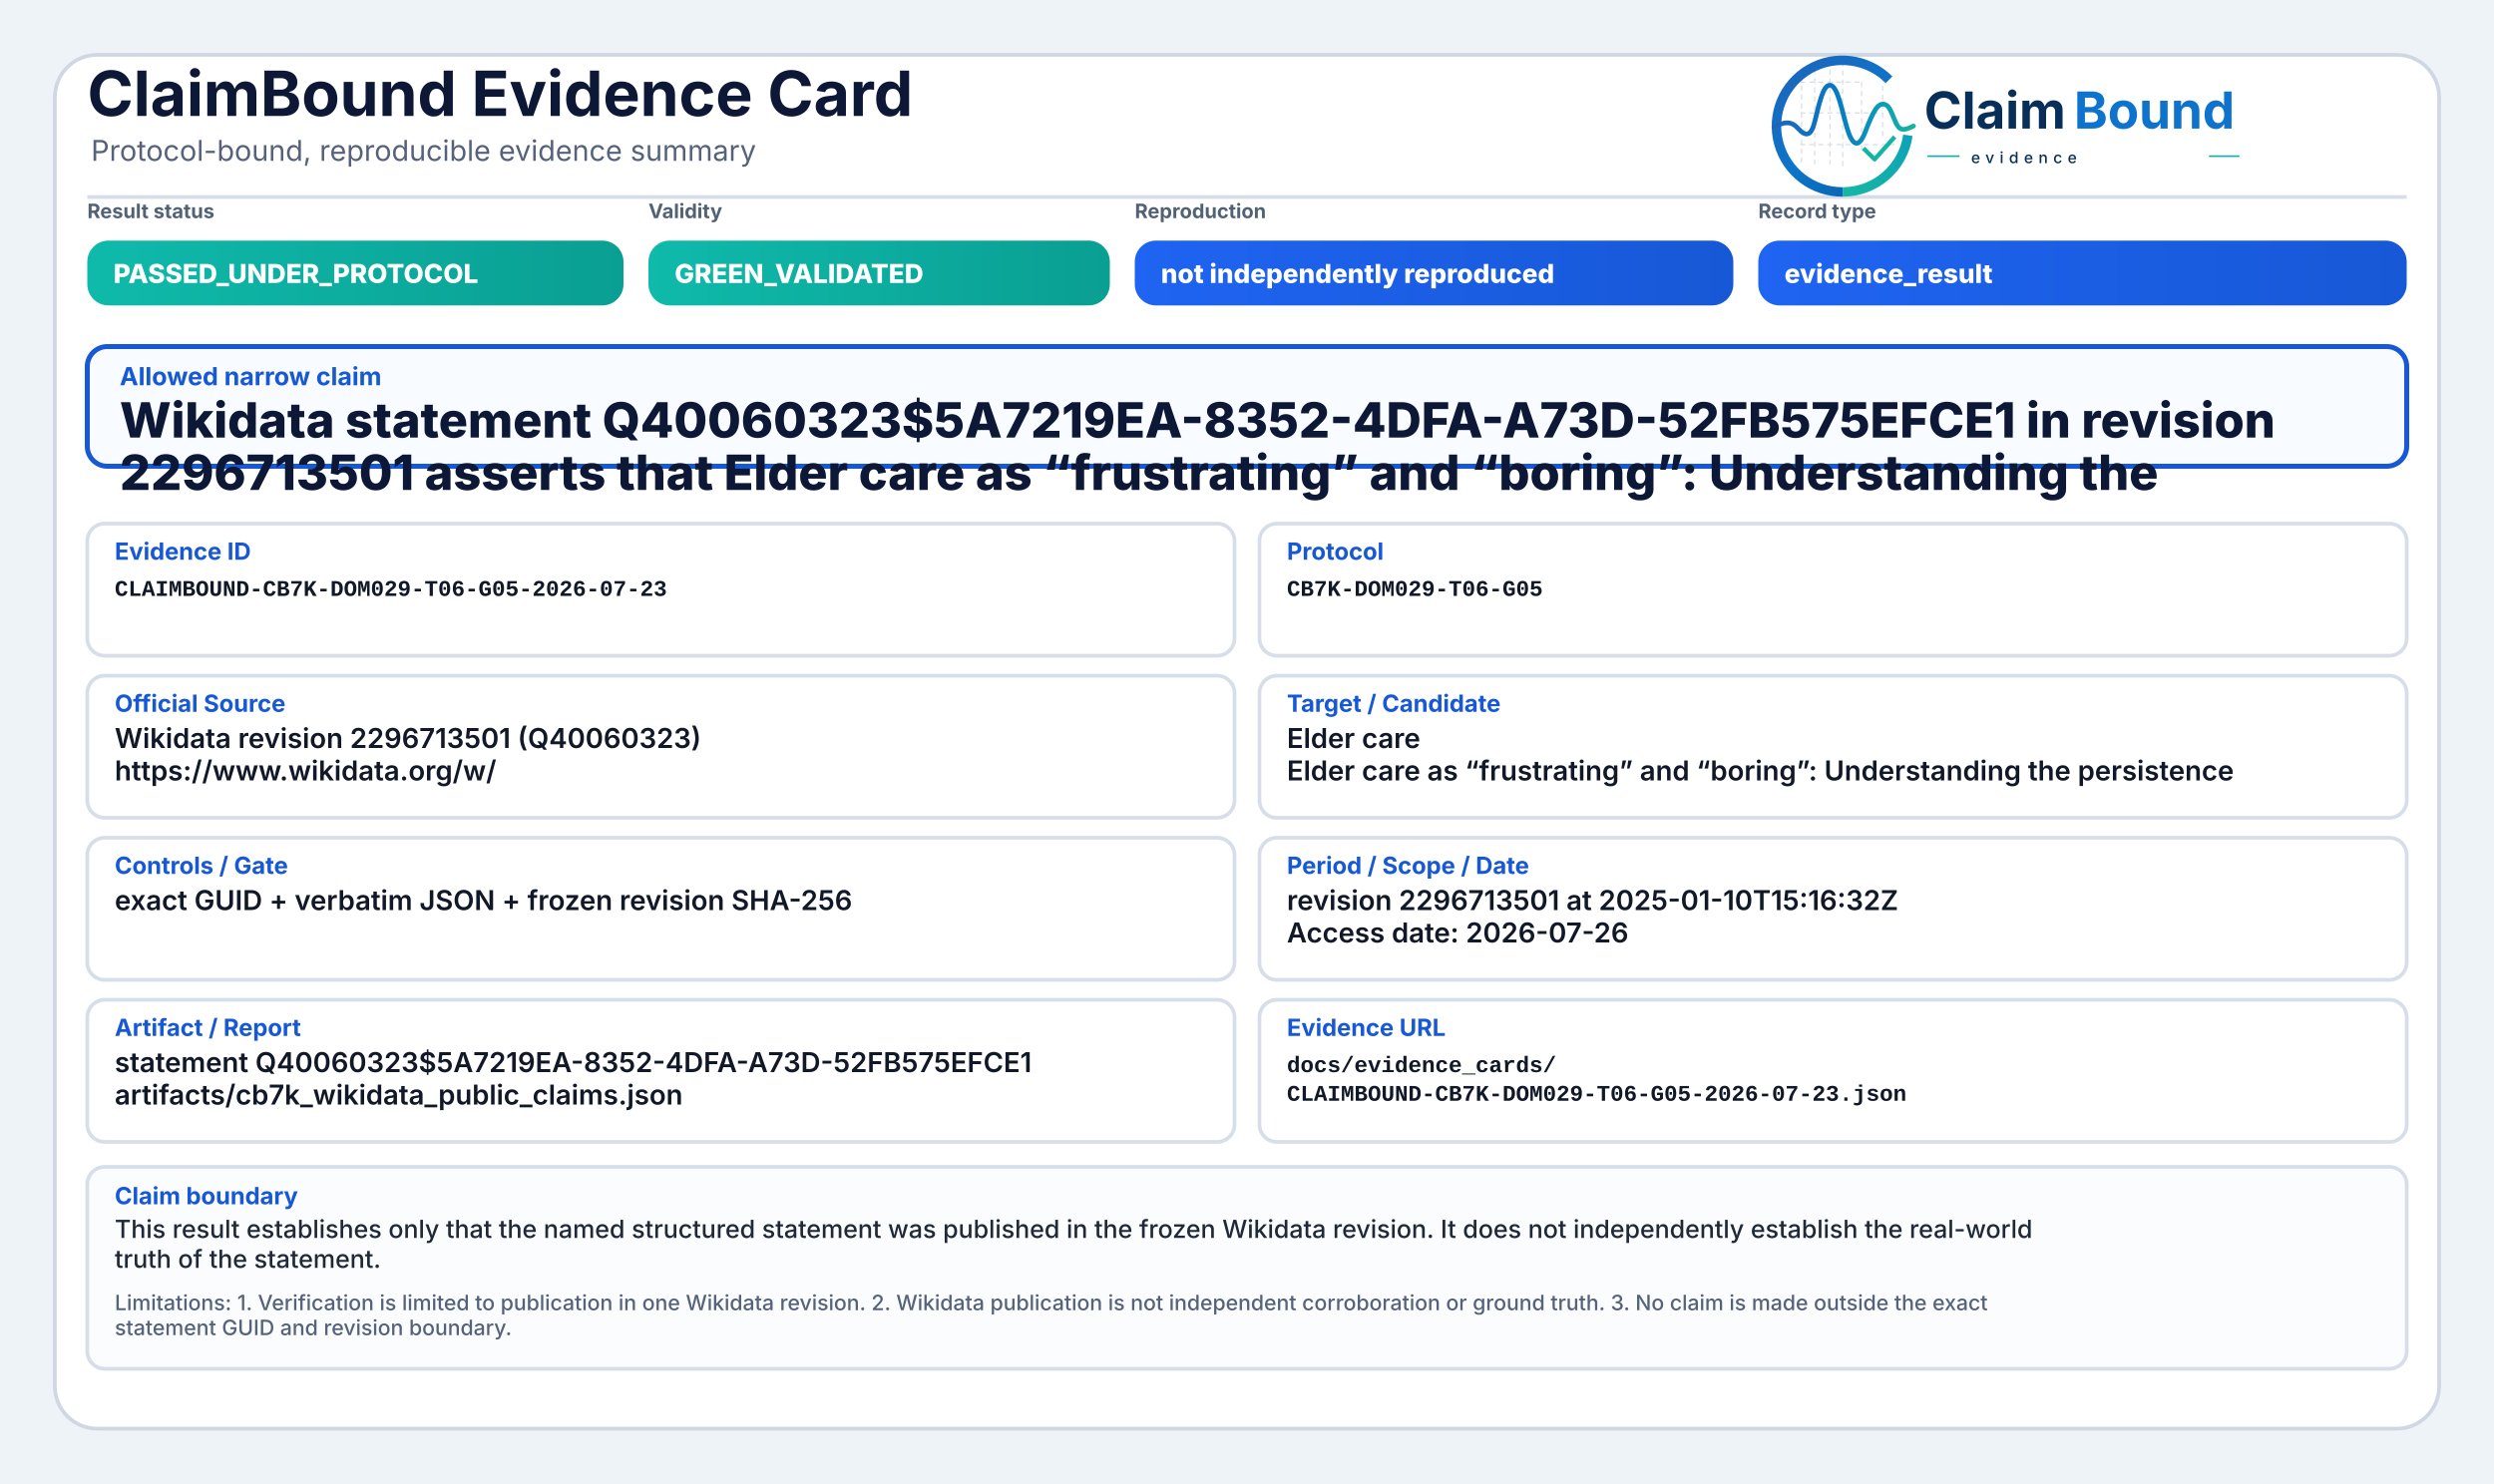
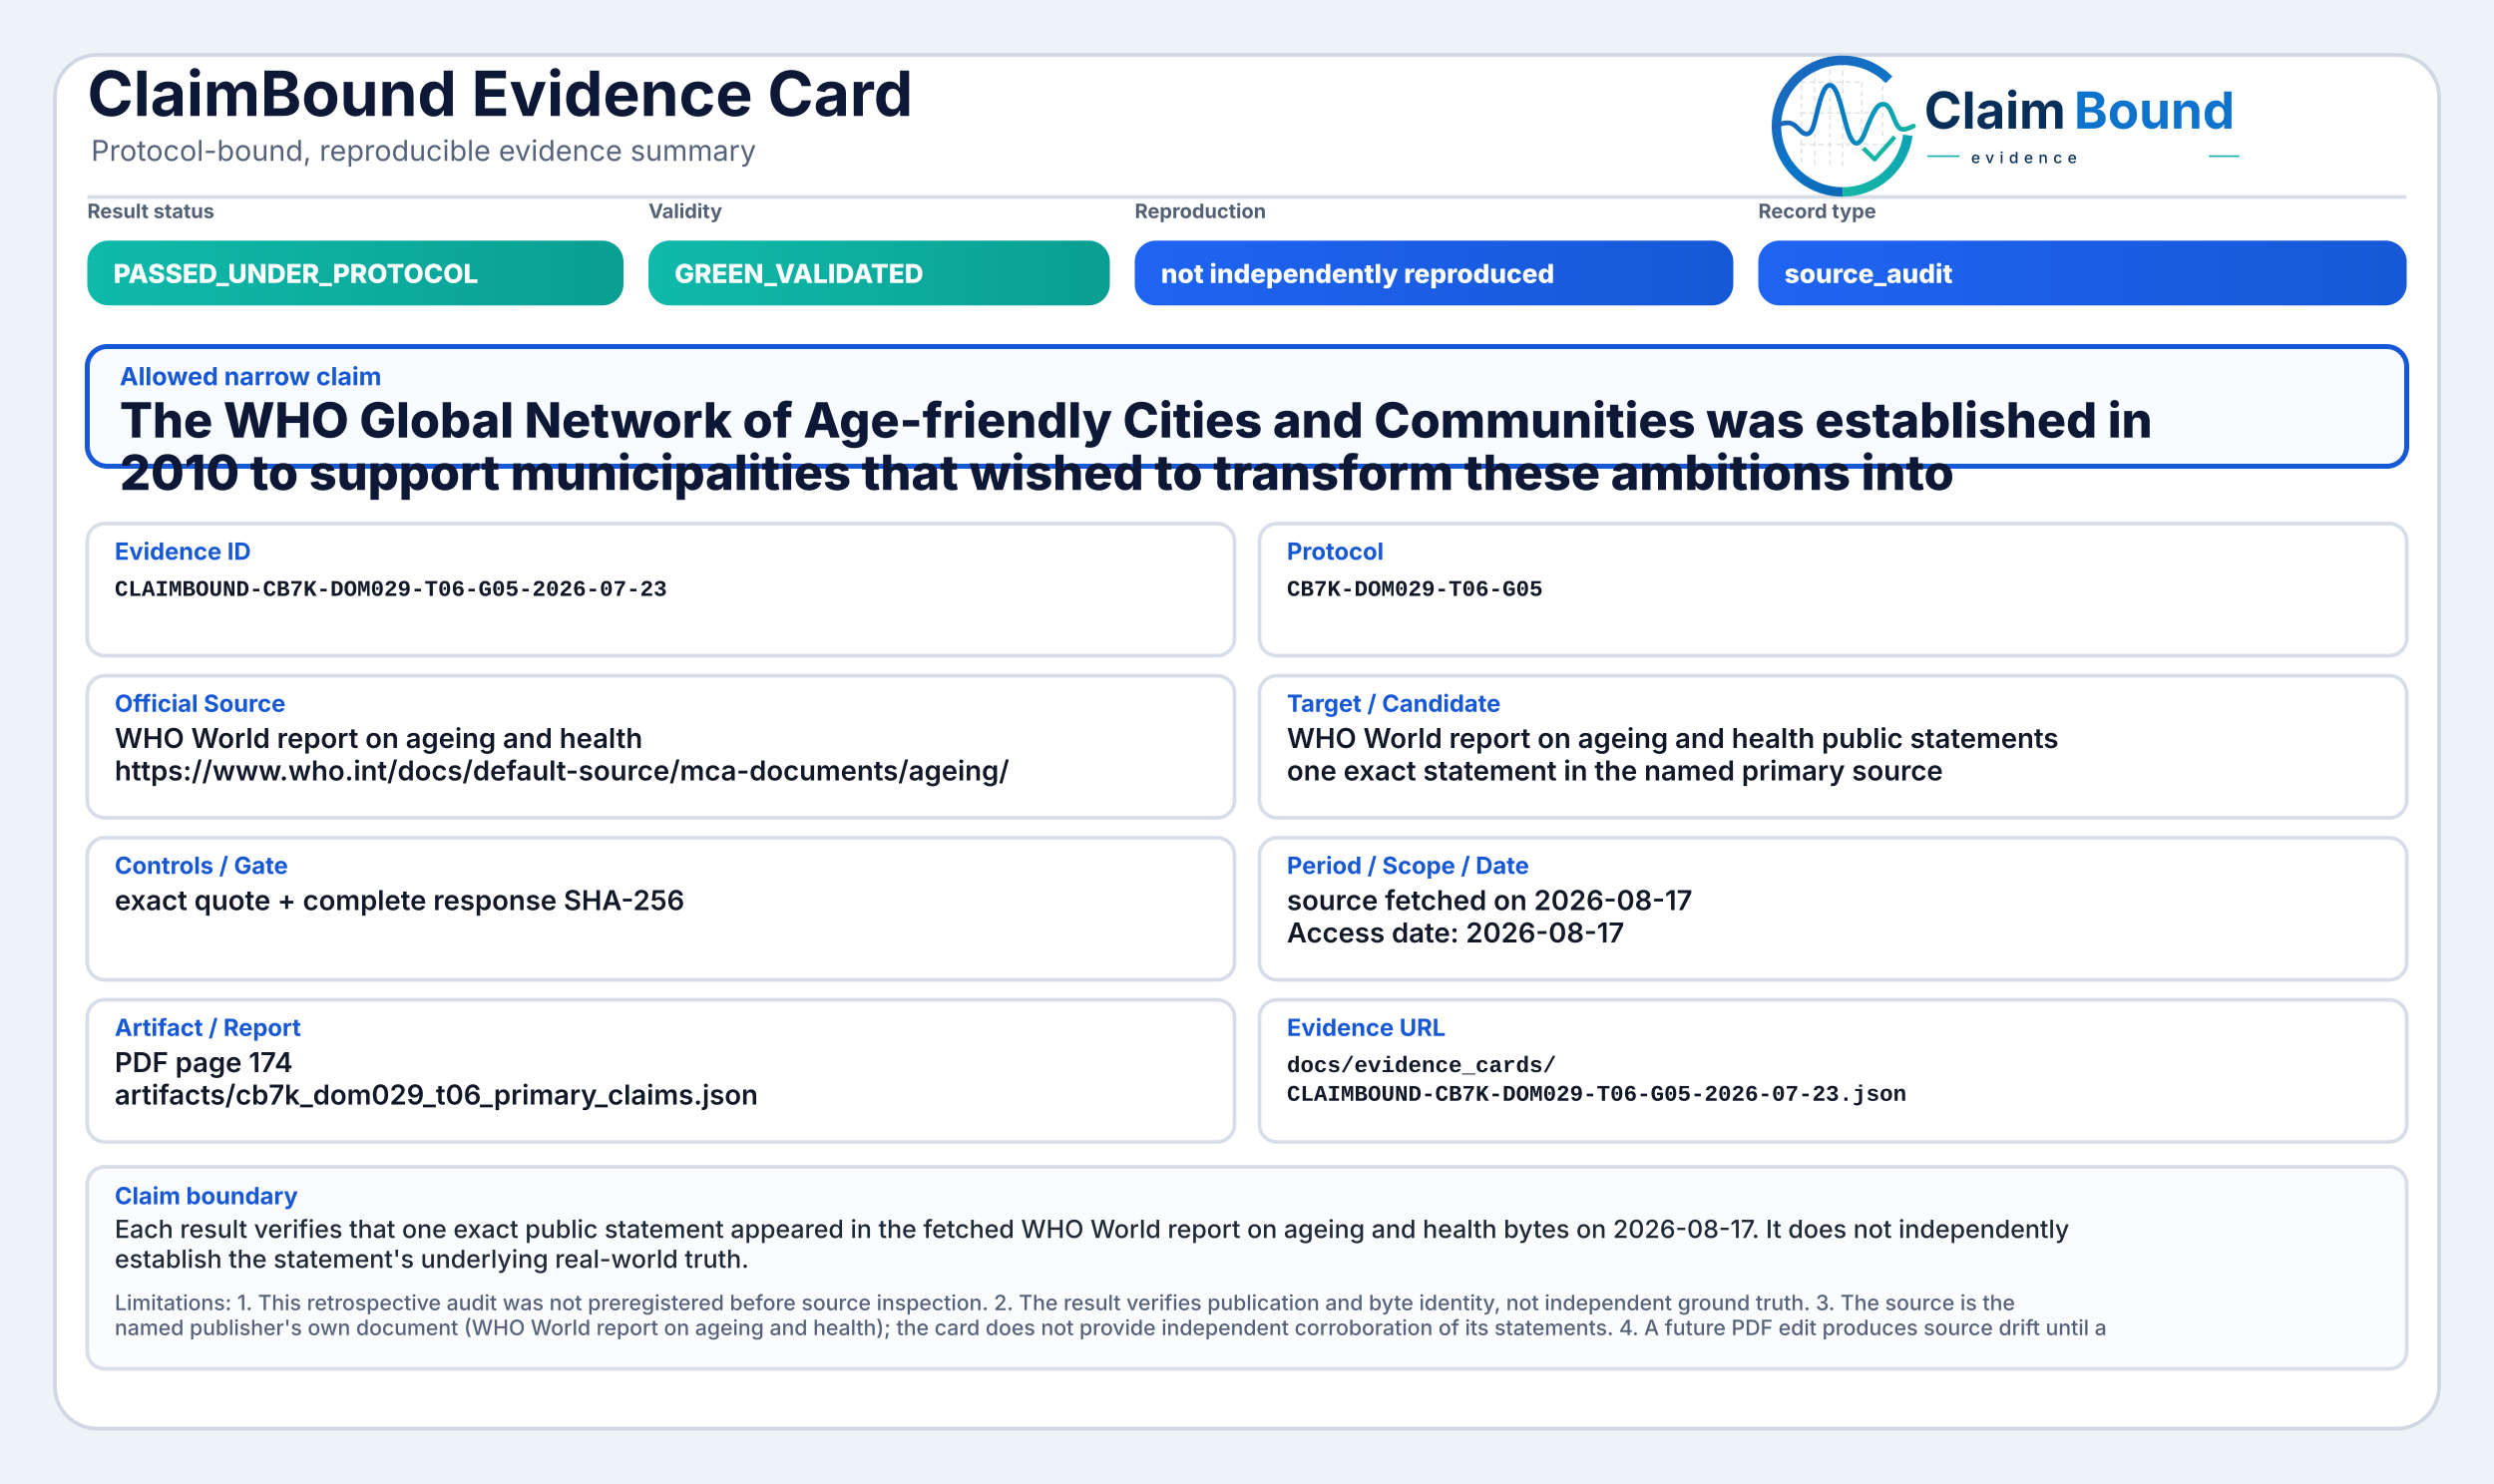
<svg xmlns="http://www.w3.org/2000/svg" width="2000" height="1190" viewBox="0 0 2000 1190" role="img" aria-label="ClaimBound Evidence Card">
  <defs>
    <linearGradient id="greenGrad" x1="0" y1="0" x2="1" y2="0">
      <stop offset="0%" stop-color="#0fbaaa" />
      <stop offset="100%" stop-color="#0a9f93" />
    </linearGradient>
    <linearGradient id="yellowGrad" x1="0" y1="0" x2="1" y2="0">
      <stop offset="0%" stop-color="#fbbf24" />
      <stop offset="100%" stop-color="#d97706" />
    </linearGradient>
    <linearGradient id="amberGrad" x1="0" y1="0" x2="1" y2="0">
      <stop offset="0%" stop-color="#f97316" />
      <stop offset="100%" stop-color="#c2410c" />
    </linearGradient>
    <linearGradient id="redGrad" x1="0" y1="0" x2="1" y2="0">
      <stop offset="0%" stop-color="#ef4444" />
      <stop offset="100%" stop-color="#b91c1c" />
    </linearGradient>
    <linearGradient id="grayGrad" x1="0" y1="0" x2="1" y2="0">
      <stop offset="0%" stop-color="#64748b" />
      <stop offset="100%" stop-color="#475569" />
    </linearGradient>
    <linearGradient id="blueGrad" x1="0" y1="0" x2="1" y2="0">
      <stop offset="0%" stop-color="#1f64f2" />
      <stop offset="100%" stop-color="#1758d6" />
    </linearGradient>
    <linearGradient id="logoRingBlue" x1="73" y1="453" x2="348" y2="793" gradientUnits="userSpaceOnUse">
      <stop offset="0" stop-color="#1E64BA" />
      <stop offset="0.55" stop-color="#0C75C8" />
      <stop offset="1" stop-color="#0A5FAB" />
    </linearGradient>
    <linearGradient id="logoRingTeal" x1="221" y1="792" x2="403" y2="594" gradientUnits="userSpaceOnUse">
      <stop offset="0" stop-color="#18B7A3" />
      <stop offset="1" stop-color="#089EBC" />
    </linearGradient>
    <linearGradient id="logoSignalGradient" x1="61" y1="628" x2="404" y2="628" gradientUnits="userSpaceOnUse">
      <stop offset="0" stop-color="#1E64BA" />
      <stop offset="0.43" stop-color="#0877C4" />
      <stop offset="0.72" stop-color="#0A97BB" />
      <stop offset="1" stop-color="#14B69E" />
    </linearGradient>
  </defs>
  <rect x="0" y="0" width="2000" height="1190" fill="#eef3f8" />
  <rect x="44" y="44" width="1912" height="1102" rx="34" fill="#ffffff" stroke="#cfd7e3" stroke-width="3" />
  <path d="M70 158 H1930" stroke="#d7dde7" stroke-width="3" />
  <text x="70" y="93" font-family="Inter, Segoe UI, Arial, sans-serif" font-size="50" font-weight="750" fill="#0d1736">ClaimBound Evidence Card</text>
  <text x="73" y="129" font-family="Inter, Segoe UI, Arial, sans-serif" font-size="23" font-weight="400" fill="#55627a">Protocol-bound, reproducible evidence summary</text>
  <g aria-label="ClaimBound evidence logo" transform="translate(1415,52) scale(0.33) translate(-40,-478)">
    <g stroke-linecap="butt" stroke-linejoin="round">
      <g stroke="#CBD3DC" stroke-width="3.2" stroke-linecap="round" stroke-dasharray="10 12" opacity="0.72">
        <path d="M130 507V714" />
        <path d="M162 490V719" />
        <path d="M199 491V719" />
        <path d="M230 471V726" />
        <path d="M276 521V690" />
        <path d="M327 508V650" />
        <path d="M128 520H277" />
        <path d="M128 595H327" />
        <path d="M128 672H355" />
      </g>
      <path d="M342.6 514.3A160 160 0 1 0 230 787" fill="none" stroke="url(#logoRingBlue)" stroke-width="23" />
      <path d="M230 787A160 160 0 0 0 388.4 649.3" fill="none" stroke="url(#logoRingTeal)" stroke-width="23" />
      <path d="M63 629.5C87 616.4 104.3 613.6 121.2 632.2C140.7 653.8 153.4 651.6 162.1 616.2C173.8 568.5 182.5 527.5 198.9 527.5C217.5 527.5 228.4 590.6 240.3 630.8C253.4 675.4 268.6 682.8 284.6 641.5C303.5 592.9 315.2 567.6 333.7 574.7C352.6 582 355.7 635.1 376.6 634.9C386.2 634.8 394 630.4 402 626.8" fill="none" stroke="url(#logoSignalGradient)" stroke-width="11.5" stroke-linecap="round" />
      <path d="M284 684.5L307.5 707.7L353 657" fill="none" stroke="#12B4A4" stroke-width="10.5" stroke-linecap="square" />
    </g>
    <text x="428" y="633" font-family="Inter, Segoe UI, Arial, sans-serif" font-size="124" font-weight="750" fill="#082F59" text-rendering="geometricPrecision">Claim</text>
    <text x="792" y="633" font-family="Inter, Segoe UI, Arial, sans-serif" font-size="124" font-weight="750" fill="#0E73CC" text-rendering="geometricPrecision">Bound</text>
    <line x1="436" y1="700" x2="514" y2="700" stroke="#11AFA9" stroke-width="4" />
    <text x="542" y="717" font-family="Inter, Segoe UI, Arial, sans-serif" font-size="38" font-weight="500" letter-spacing="13" fill="#082F59">evidence</text>
    <line x1="1120" y1="700" x2="1194" y2="700" stroke="#11AFA9" stroke-width="4" />
  </g>
  <text x="70" y="175" font-family="Inter, Segoe UI, Arial, sans-serif" font-size="16" font-weight="650" fill="#536174">Result status</text>
  <rect x="70" y="193" width="430" height="52" rx="17" fill="url(#greenGrad)" />
  <text x="91" y="227" font-family="Inter, Segoe UI, Arial, sans-serif" font-size="21" font-weight="800" fill="#ffffff">PASSED_UNDER_PROTOCOL</text>
  <text x="520" y="175" font-family="Inter, Segoe UI, Arial, sans-serif" font-size="16" font-weight="650" fill="#536174">Validity</text>
  <rect x="520" y="193" width="370" height="52" rx="17" fill="url(#greenGrad)" />
  <text x="541" y="227" font-family="Inter, Segoe UI, Arial, sans-serif" font-size="21" font-weight="800" fill="#ffffff">GREEN_VALIDATED</text>
  <text x="910" y="175" font-family="Inter, Segoe UI, Arial, sans-serif" font-size="16" font-weight="650" fill="#536174">Reproduction</text>
  <rect x="910" y="193" width="480" height="52" rx="17" fill="url(#blueGrad)" />
  <text x="931" y="227" font-family="Inter, Segoe UI, Arial, sans-serif" font-size="21" font-weight="800" fill="#ffffff">not independently reproduced</text>
  <text x="1410" y="175" font-family="Inter, Segoe UI, Arial, sans-serif" font-size="16" font-weight="650" fill="#536174">Record type</text>
  <rect x="1410" y="193" width="520" height="52" rx="17" fill="url(#blueGrad)" />
-   <text x="1431" y="227" font-family="Inter, Segoe UI, Arial, sans-serif" font-size="21" font-weight="800" fill="#ffffff">evidence_result</text>
+   <text x="1431" y="227" font-family="Inter, Segoe UI, Arial, sans-serif" font-size="21" font-weight="800" fill="#ffffff">source_audit</text>
  <rect x="70" y="278" width="1860" height="96" rx="16" fill="#f8fbff" stroke="#1758d6" stroke-width="4" />
  <text x="96" y="309" font-family="Inter, Segoe UI, Arial, sans-serif" font-size="20" font-weight="750" fill="#1758d6">Allowed narrow claim</text>
-   <text x="96" y="351" font-family="Inter, Segoe UI, Arial, sans-serif" font-size="39" font-weight="800" fill="#0d1736">Wikidata statement Q40060323$5A7219EA-8352-4DFA-A73D-52FB575EFCE1 in revision</text>
-   <text x="96" y="393" font-family="Inter, Segoe UI, Arial, sans-serif" font-size="39" font-weight="800" fill="#0d1736">2296713501 asserts that Elder care as “frustrating” and “boring”: Understanding the</text>
+   <text x="96" y="351" font-family="Inter, Segoe UI, Arial, sans-serif" font-size="39" font-weight="800" fill="#0d1736">The WHO Global Network of Age-friendly Cities and Communities was established in</text>
+   <text x="96" y="393" font-family="Inter, Segoe UI, Arial, sans-serif" font-size="39" font-weight="800" fill="#0d1736">2010 to support municipalities that wished to transform these ambitions into</text>
  <rect x="70" y="420" width="920" height="106" rx="14" fill="#ffffff" stroke="#d8dee9" stroke-width="3" />
  <text x="92" y="449" font-family="Inter, Segoe UI, Arial, sans-serif" font-size="19" font-weight="750" fill="#1758d6">Evidence ID</text>
  <text x="92" y="478" font-family="SFMono-Regular, Consolas, Liberation Mono, monospace" font-size="18" font-weight="600" fill="#111827">CLAIMBOUND-CB7K-DOM029-T06-G05-2026-07-23</text>
  <rect x="1010" y="420" width="920" height="106" rx="14" fill="#ffffff" stroke="#d8dee9" stroke-width="3" />
  <text x="1032" y="449" font-family="Inter, Segoe UI, Arial, sans-serif" font-size="19" font-weight="750" fill="#1758d6">Protocol</text>
  <text x="1032" y="478" font-family="SFMono-Regular, Consolas, Liberation Mono, monospace" font-size="18" font-weight="600" fill="#111827">CB7K-DOM029-T06-G05</text>
  <rect x="70" y="542" width="920" height="114" rx="14" fill="#ffffff" stroke="#d8dee9" stroke-width="3" />
  <text x="92" y="571" font-family="Inter, Segoe UI, Arial, sans-serif" font-size="19" font-weight="750" fill="#1758d6">Official Source</text>
-   <text x="92" y="600" font-family="Inter, Segoe UI, Arial, sans-serif" font-size="22" font-weight="600" fill="#111827">Wikidata revision 2296713501 (Q40060323)</text>
-   <text x="92" y="626" font-family="Inter, Segoe UI, Arial, sans-serif" font-size="22" font-weight="600" fill="#111827">https://www.wikidata.org/w/</text>
+   <text x="92" y="600" font-family="Inter, Segoe UI, Arial, sans-serif" font-size="22" font-weight="600" fill="#111827">WHO World report on ageing and health</text>
+   <text x="92" y="626" font-family="Inter, Segoe UI, Arial, sans-serif" font-size="22" font-weight="600" fill="#111827">https://www.who.int/docs/default-source/mca-documents/ageing/</text>
  <rect x="1010" y="542" width="920" height="114" rx="14" fill="#ffffff" stroke="#d8dee9" stroke-width="3" />
  <text x="1032" y="571" font-family="Inter, Segoe UI, Arial, sans-serif" font-size="19" font-weight="750" fill="#1758d6">Target / Candidate</text>
-   <text x="1032" y="600" font-family="Inter, Segoe UI, Arial, sans-serif" font-size="22" font-weight="600" fill="#111827">Elder care</text>
-   <text x="1032" y="626" font-family="Inter, Segoe UI, Arial, sans-serif" font-size="22" font-weight="600" fill="#111827">Elder care as “frustrating” and “boring”: Understanding the persistence</text>
+   <text x="1032" y="600" font-family="Inter, Segoe UI, Arial, sans-serif" font-size="22" font-weight="600" fill="#111827">WHO World report on ageing and health public statements</text>
+   <text x="1032" y="626" font-family="Inter, Segoe UI, Arial, sans-serif" font-size="22" font-weight="600" fill="#111827">one exact statement in the named primary source</text>
  <rect x="70" y="672" width="920" height="114" rx="14" fill="#ffffff" stroke="#d8dee9" stroke-width="3" />
  <text x="92" y="701" font-family="Inter, Segoe UI, Arial, sans-serif" font-size="19" font-weight="750" fill="#1758d6">Controls / Gate</text>
-   <text x="92" y="730" font-family="Inter, Segoe UI, Arial, sans-serif" font-size="22" font-weight="600" fill="#111827">exact GUID + verbatim JSON + frozen revision SHA-256</text>
+   <text x="92" y="730" font-family="Inter, Segoe UI, Arial, sans-serif" font-size="22" font-weight="600" fill="#111827">exact quote + complete response SHA-256</text>
  <rect x="1010" y="672" width="920" height="114" rx="14" fill="#ffffff" stroke="#d8dee9" stroke-width="3" />
  <text x="1032" y="701" font-family="Inter, Segoe UI, Arial, sans-serif" font-size="19" font-weight="750" fill="#1758d6">Period / Scope / Date</text>
-   <text x="1032" y="730" font-family="Inter, Segoe UI, Arial, sans-serif" font-size="22" font-weight="600" fill="#111827">revision 2296713501 at 2025-01-10T15:16:32Z</text>
-   <text x="1032" y="756" font-family="Inter, Segoe UI, Arial, sans-serif" font-size="22" font-weight="600" fill="#111827">Access date: 2026-07-26</text>
+   <text x="1032" y="730" font-family="Inter, Segoe UI, Arial, sans-serif" font-size="22" font-weight="600" fill="#111827">source fetched on 2026-08-17</text>
+   <text x="1032" y="756" font-family="Inter, Segoe UI, Arial, sans-serif" font-size="22" font-weight="600" fill="#111827">Access date: 2026-08-17</text>
  <rect x="70" y="802" width="920" height="114" rx="14" fill="#ffffff" stroke="#d8dee9" stroke-width="3" />
  <text x="92" y="831" font-family="Inter, Segoe UI, Arial, sans-serif" font-size="19" font-weight="750" fill="#1758d6">Artifact / Report</text>
-   <text x="92" y="860" font-family="Inter, Segoe UI, Arial, sans-serif" font-size="22" font-weight="600" fill="#111827">statement Q40060323$5A7219EA-8352-4DFA-A73D-52FB575EFCE1</text>
-   <text x="92" y="886" font-family="Inter, Segoe UI, Arial, sans-serif" font-size="22" font-weight="600" fill="#111827">artifacts/cb7k_wikidata_public_claims.json</text>
+   <text x="92" y="860" font-family="Inter, Segoe UI, Arial, sans-serif" font-size="22" font-weight="600" fill="#111827">PDF page 174</text>
+   <text x="92" y="886" font-family="Inter, Segoe UI, Arial, sans-serif" font-size="22" font-weight="600" fill="#111827">artifacts/cb7k_dom029_t06_primary_claims.json</text>
  <rect x="1010" y="802" width="920" height="114" rx="14" fill="#ffffff" stroke="#d8dee9" stroke-width="3" />
  <text x="1032" y="831" font-family="Inter, Segoe UI, Arial, sans-serif" font-size="19" font-weight="750" fill="#1758d6">Evidence URL</text>
  <text x="1032" y="860" font-family="SFMono-Regular, Consolas, Liberation Mono, monospace" font-size="18" font-weight="600" fill="#111827">docs/evidence_cards/</text>
  <text x="1032" y="883" font-family="SFMono-Regular, Consolas, Liberation Mono, monospace" font-size="18" font-weight="600" fill="#111827">CLAIMBOUND-CB7K-DOM029-T06-G05-2026-07-23.json</text>
  <rect x="70" y="936" width="1860" height="162" rx="14" fill="#fbfcfe" stroke="#d8dee9" stroke-width="3" />
  <text x="92" y="966" font-family="Inter, Segoe UI, Arial, sans-serif" font-size="19" font-weight="750" fill="#1758d6">Claim boundary</text>
-   <text x="92" y="993" font-family="Inter, Segoe UI, Arial, sans-serif" font-size="20" font-weight="500" fill="#1f2937">This result establishes only that the named structured statement was published in the frozen Wikidata revision. It does not independently establish the real-world</text>
-   <text x="92" y="1017" font-family="Inter, Segoe UI, Arial, sans-serif" font-size="20" font-weight="500" fill="#1f2937">truth of the statement.</text>
-   <text x="92" y="1051" font-family="Inter, Segoe UI, Arial, sans-serif" font-size="17" font-weight="500" fill="#55627a">Limitations: 1. Verification is limited to publication in one Wikidata revision. 2. Wikidata publication is not independent corroboration or ground truth. 3. No claim is made outside the exact</text>
-   <text x="92" y="1071" font-family="Inter, Segoe UI, Arial, sans-serif" font-size="17" font-weight="500" fill="#55627a">statement GUID and revision boundary.</text>
+   <text x="92" y="993" font-family="Inter, Segoe UI, Arial, sans-serif" font-size="20" font-weight="500" fill="#1f2937">Each result verifies that one exact public statement appeared in the fetched WHO World report on ageing and health bytes on 2026-08-17. It does not independently</text>
+   <text x="92" y="1017" font-family="Inter, Segoe UI, Arial, sans-serif" font-size="20" font-weight="500" fill="#1f2937">establish the statement's underlying real-world truth.</text>
+   <text x="92" y="1051" font-family="Inter, Segoe UI, Arial, sans-serif" font-size="17" font-weight="500" fill="#55627a">Limitations: 1. This retrospective audit was not preregistered before source inspection. 2. The result verifies publication and byte identity, not independent ground truth. 3. The source is the</text>
+   <text x="92" y="1071" font-family="Inter, Segoe UI, Arial, sans-serif" font-size="17" font-weight="500" fill="#55627a">named publisher's own document (WHO World report on ageing and health); the card does not provide independent corroboration of its statements. 4. A future PDF edit produces source drift until a</text>
</svg>
